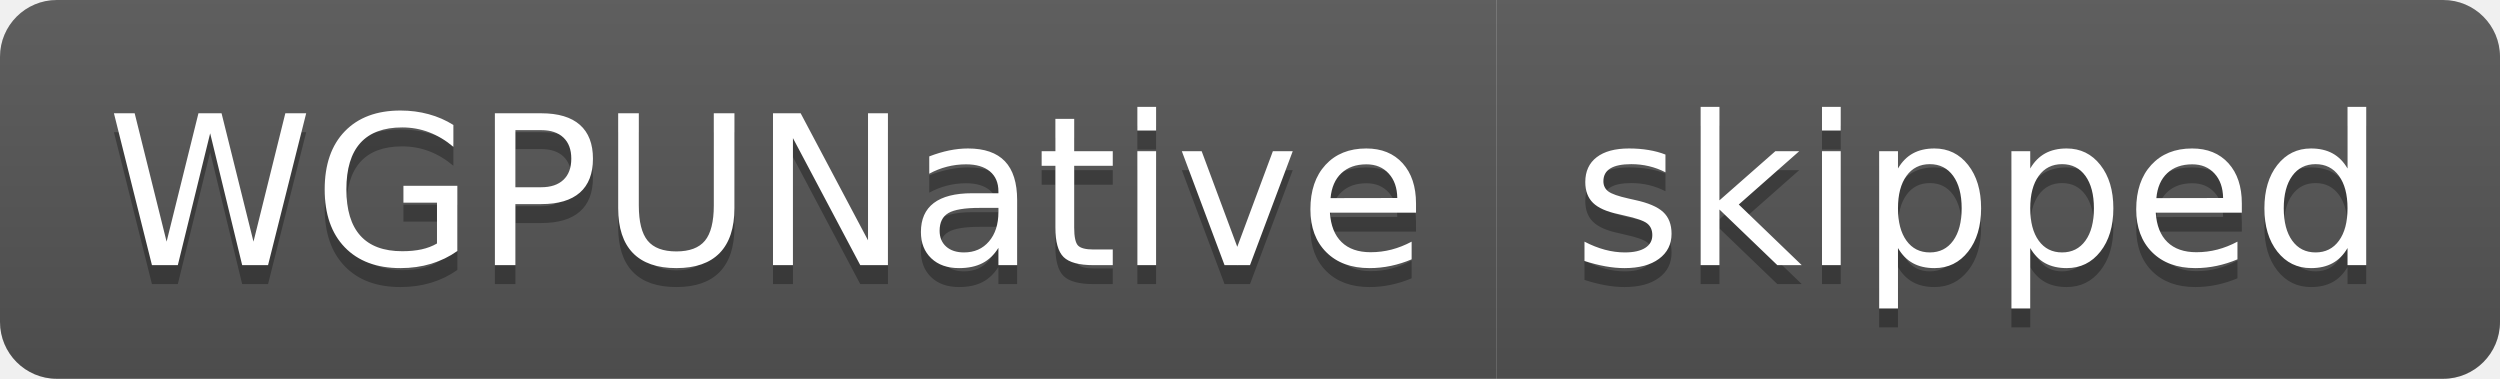
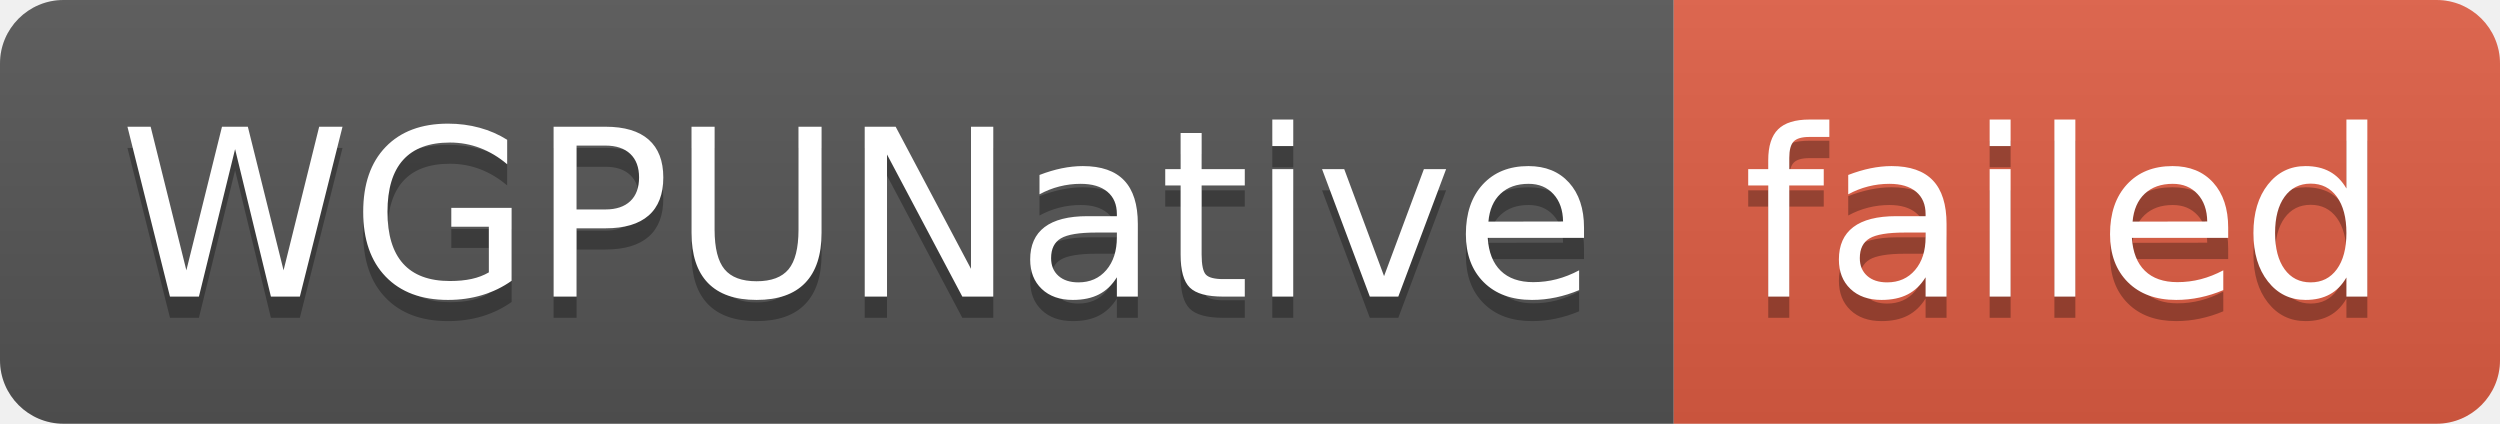
- <svg xmlns="http://www.w3.org/2000/svg" width="132" height="20" role="img" aria-label="WGPUNative: skipped">
+ <svg xmlns="http://www.w3.org/2000/svg" width="118" height="20" role="img" aria-label="WGPUNative: failed">
  <linearGradient id="s" x2="0" y2="100%">
    <stop offset="0" stop-color="#bbb" stop-opacity=".1" />
    <stop offset="1" stop-opacity=".1" />
  </linearGradient>
  <clipPath id="r">
-     <rect width="132" height="20" rx="3" fill="#fff" />
+     <rect width="118" height="20" rx="3" fill="#fff" />
  </clipPath>
  <g clip-path="url(#r)">
    <rect width="79" height="20" fill="#555" />
-     <rect x="79" width="53" height="20" fill="#555" />
-     <rect width="132" height="20" fill="url(#s)" />
+     <rect x="79" width="39" height="20" fill="#e05d44" />
+     <rect width="118" height="20" fill="url(#s)" />
  </g>
  <g fill="#fff" text-anchor="middle" font-family="Verdana,Geneva,DejaVu Sans,sans-serif" text-rendering="geometricPrecision" font-size="110">
    <text aria-hidden="true" x="405" y="150" fill="#010101" fill-opacity=".3" transform="scale(.1)" textLength="690">WGPUNative</text>
    <text x="405" y="140" transform="scale(.1)" fill="#fff" textLength="690">WGPUNative</text>
-     <text aria-hidden="true" x="1045" y="150" fill="#010101" fill-opacity=".3" transform="scale(.1)" textLength="430">skipped</text>
-     <text x="1045" y="140" transform="scale(.1)" fill="#fff" textLength="430">skipped</text>
+     <text aria-hidden="true" x="975" y="150" fill="#010101" fill-opacity=".3" transform="scale(.1)" textLength="290">failed</text>
+     <text x="975" y="140" transform="scale(.1)" fill="#fff" textLength="290">failed</text>
  </g>
</svg>
